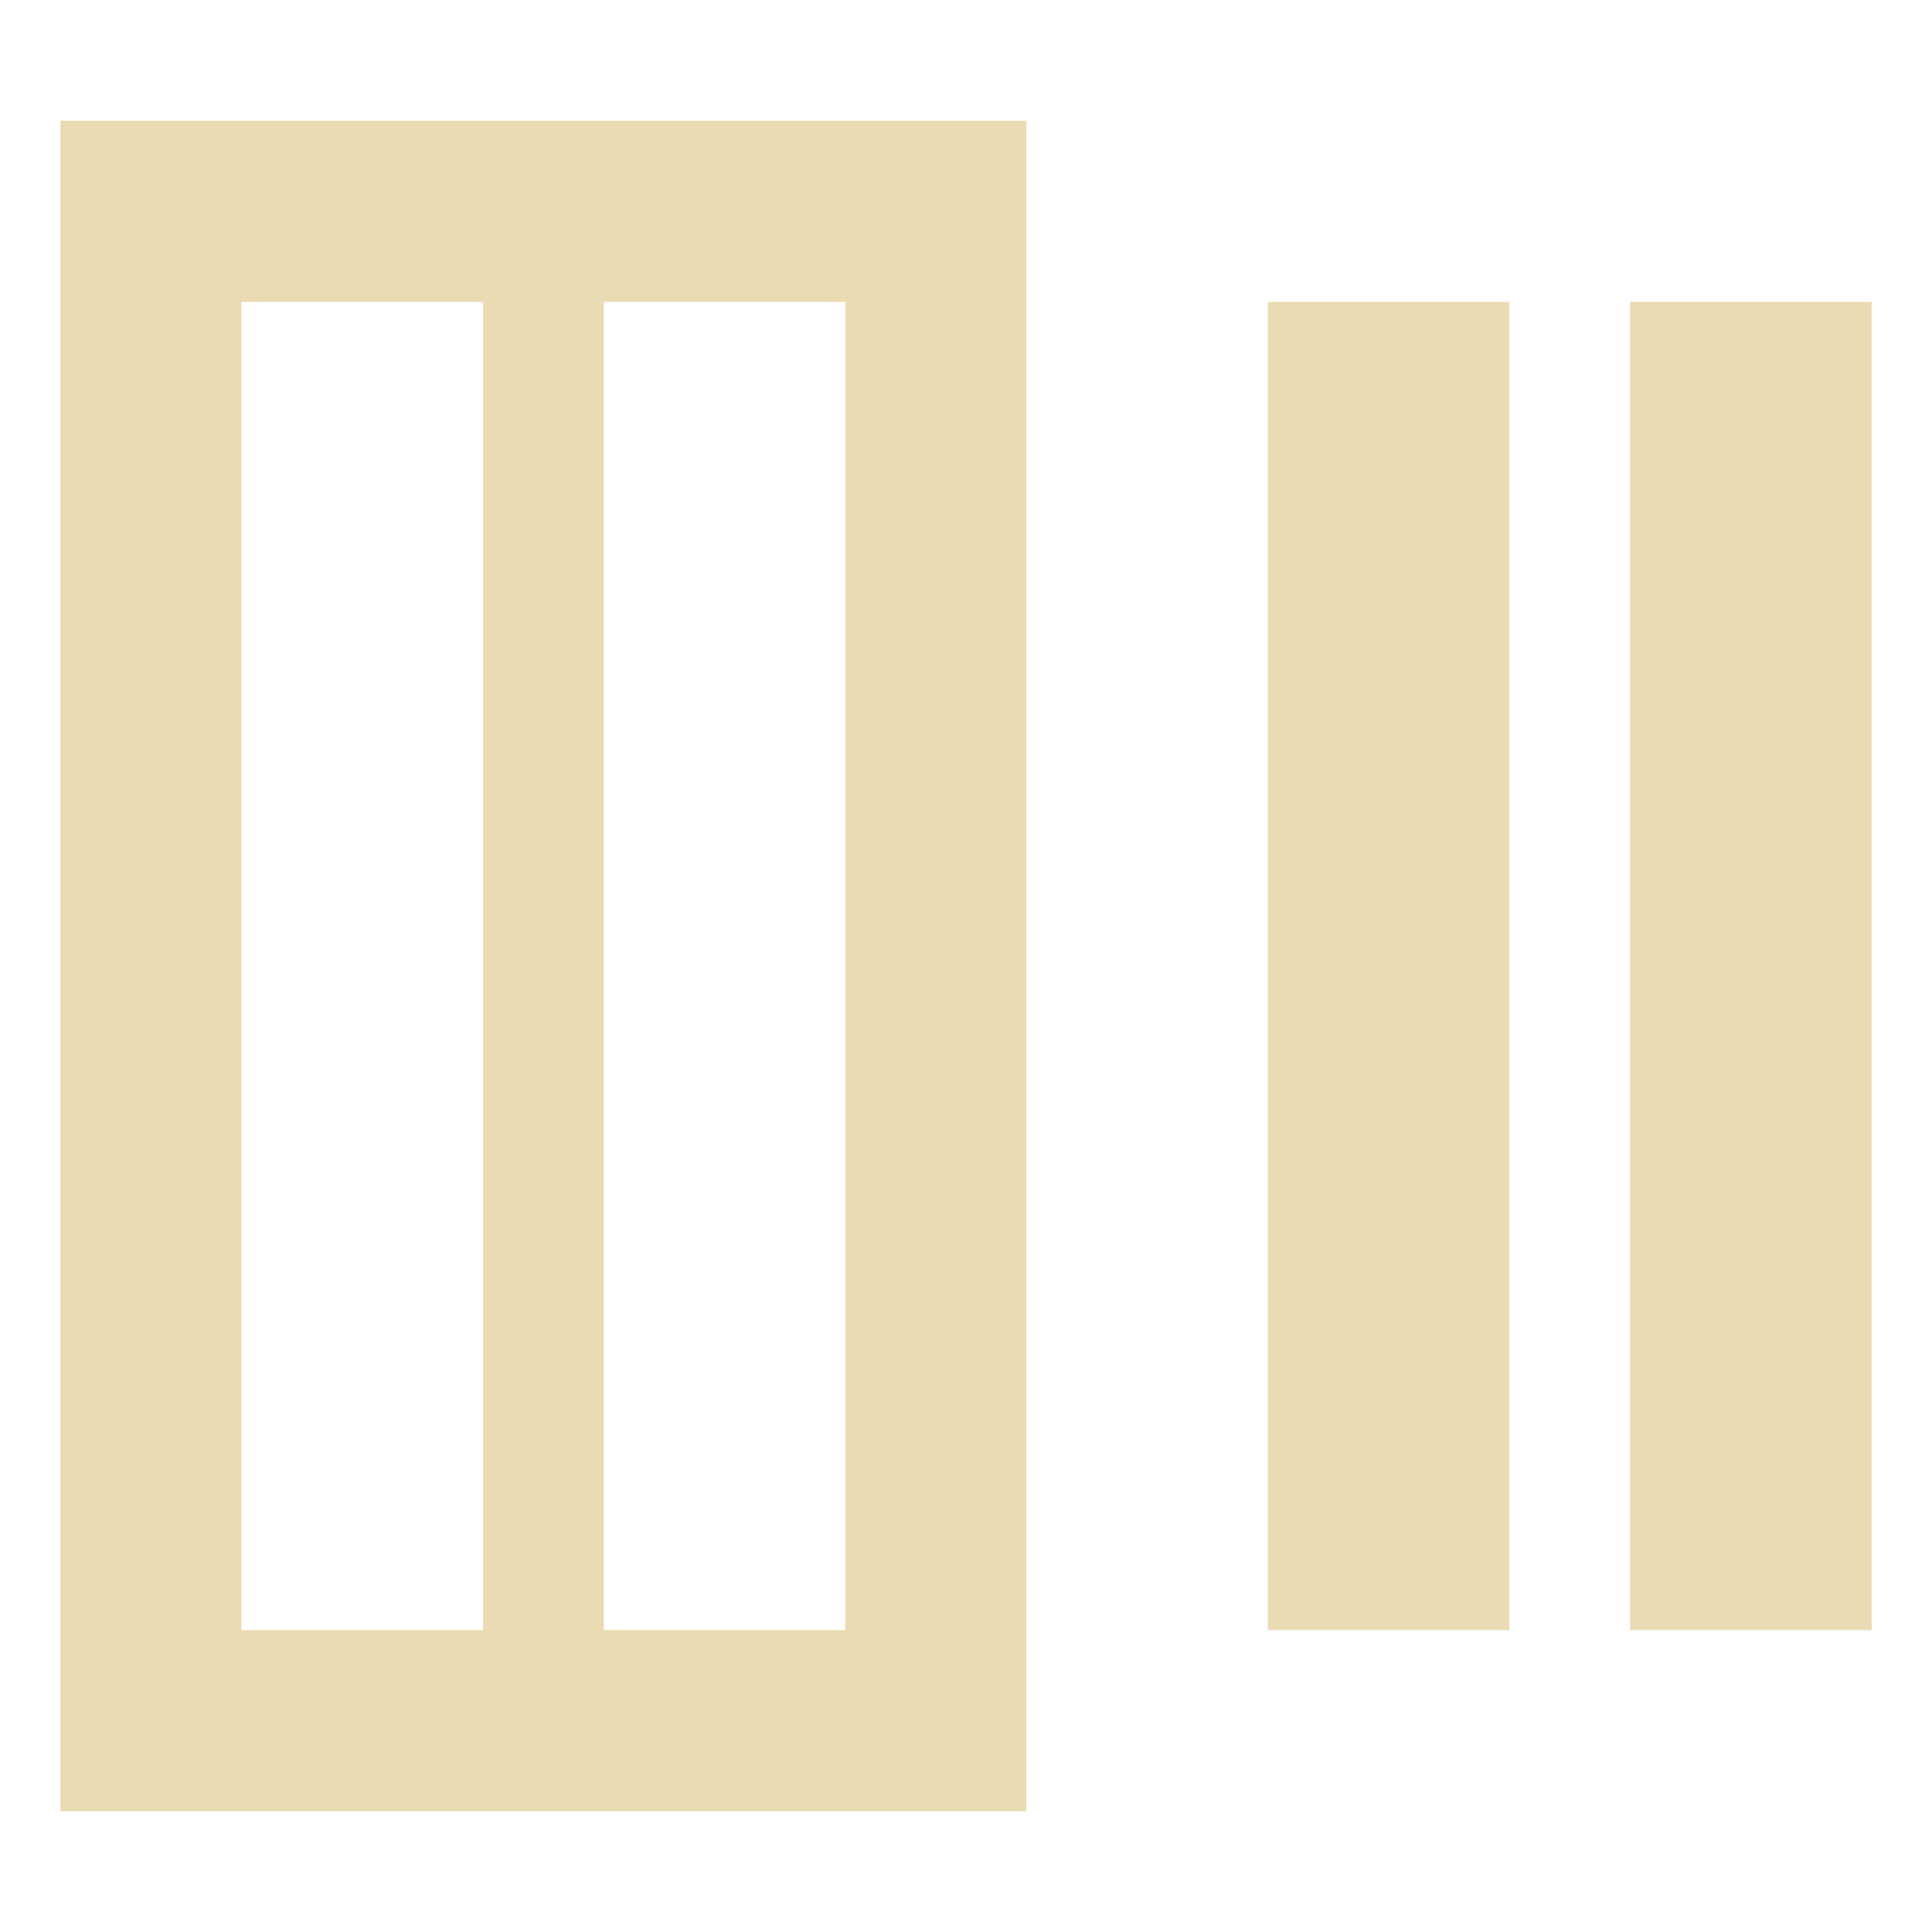
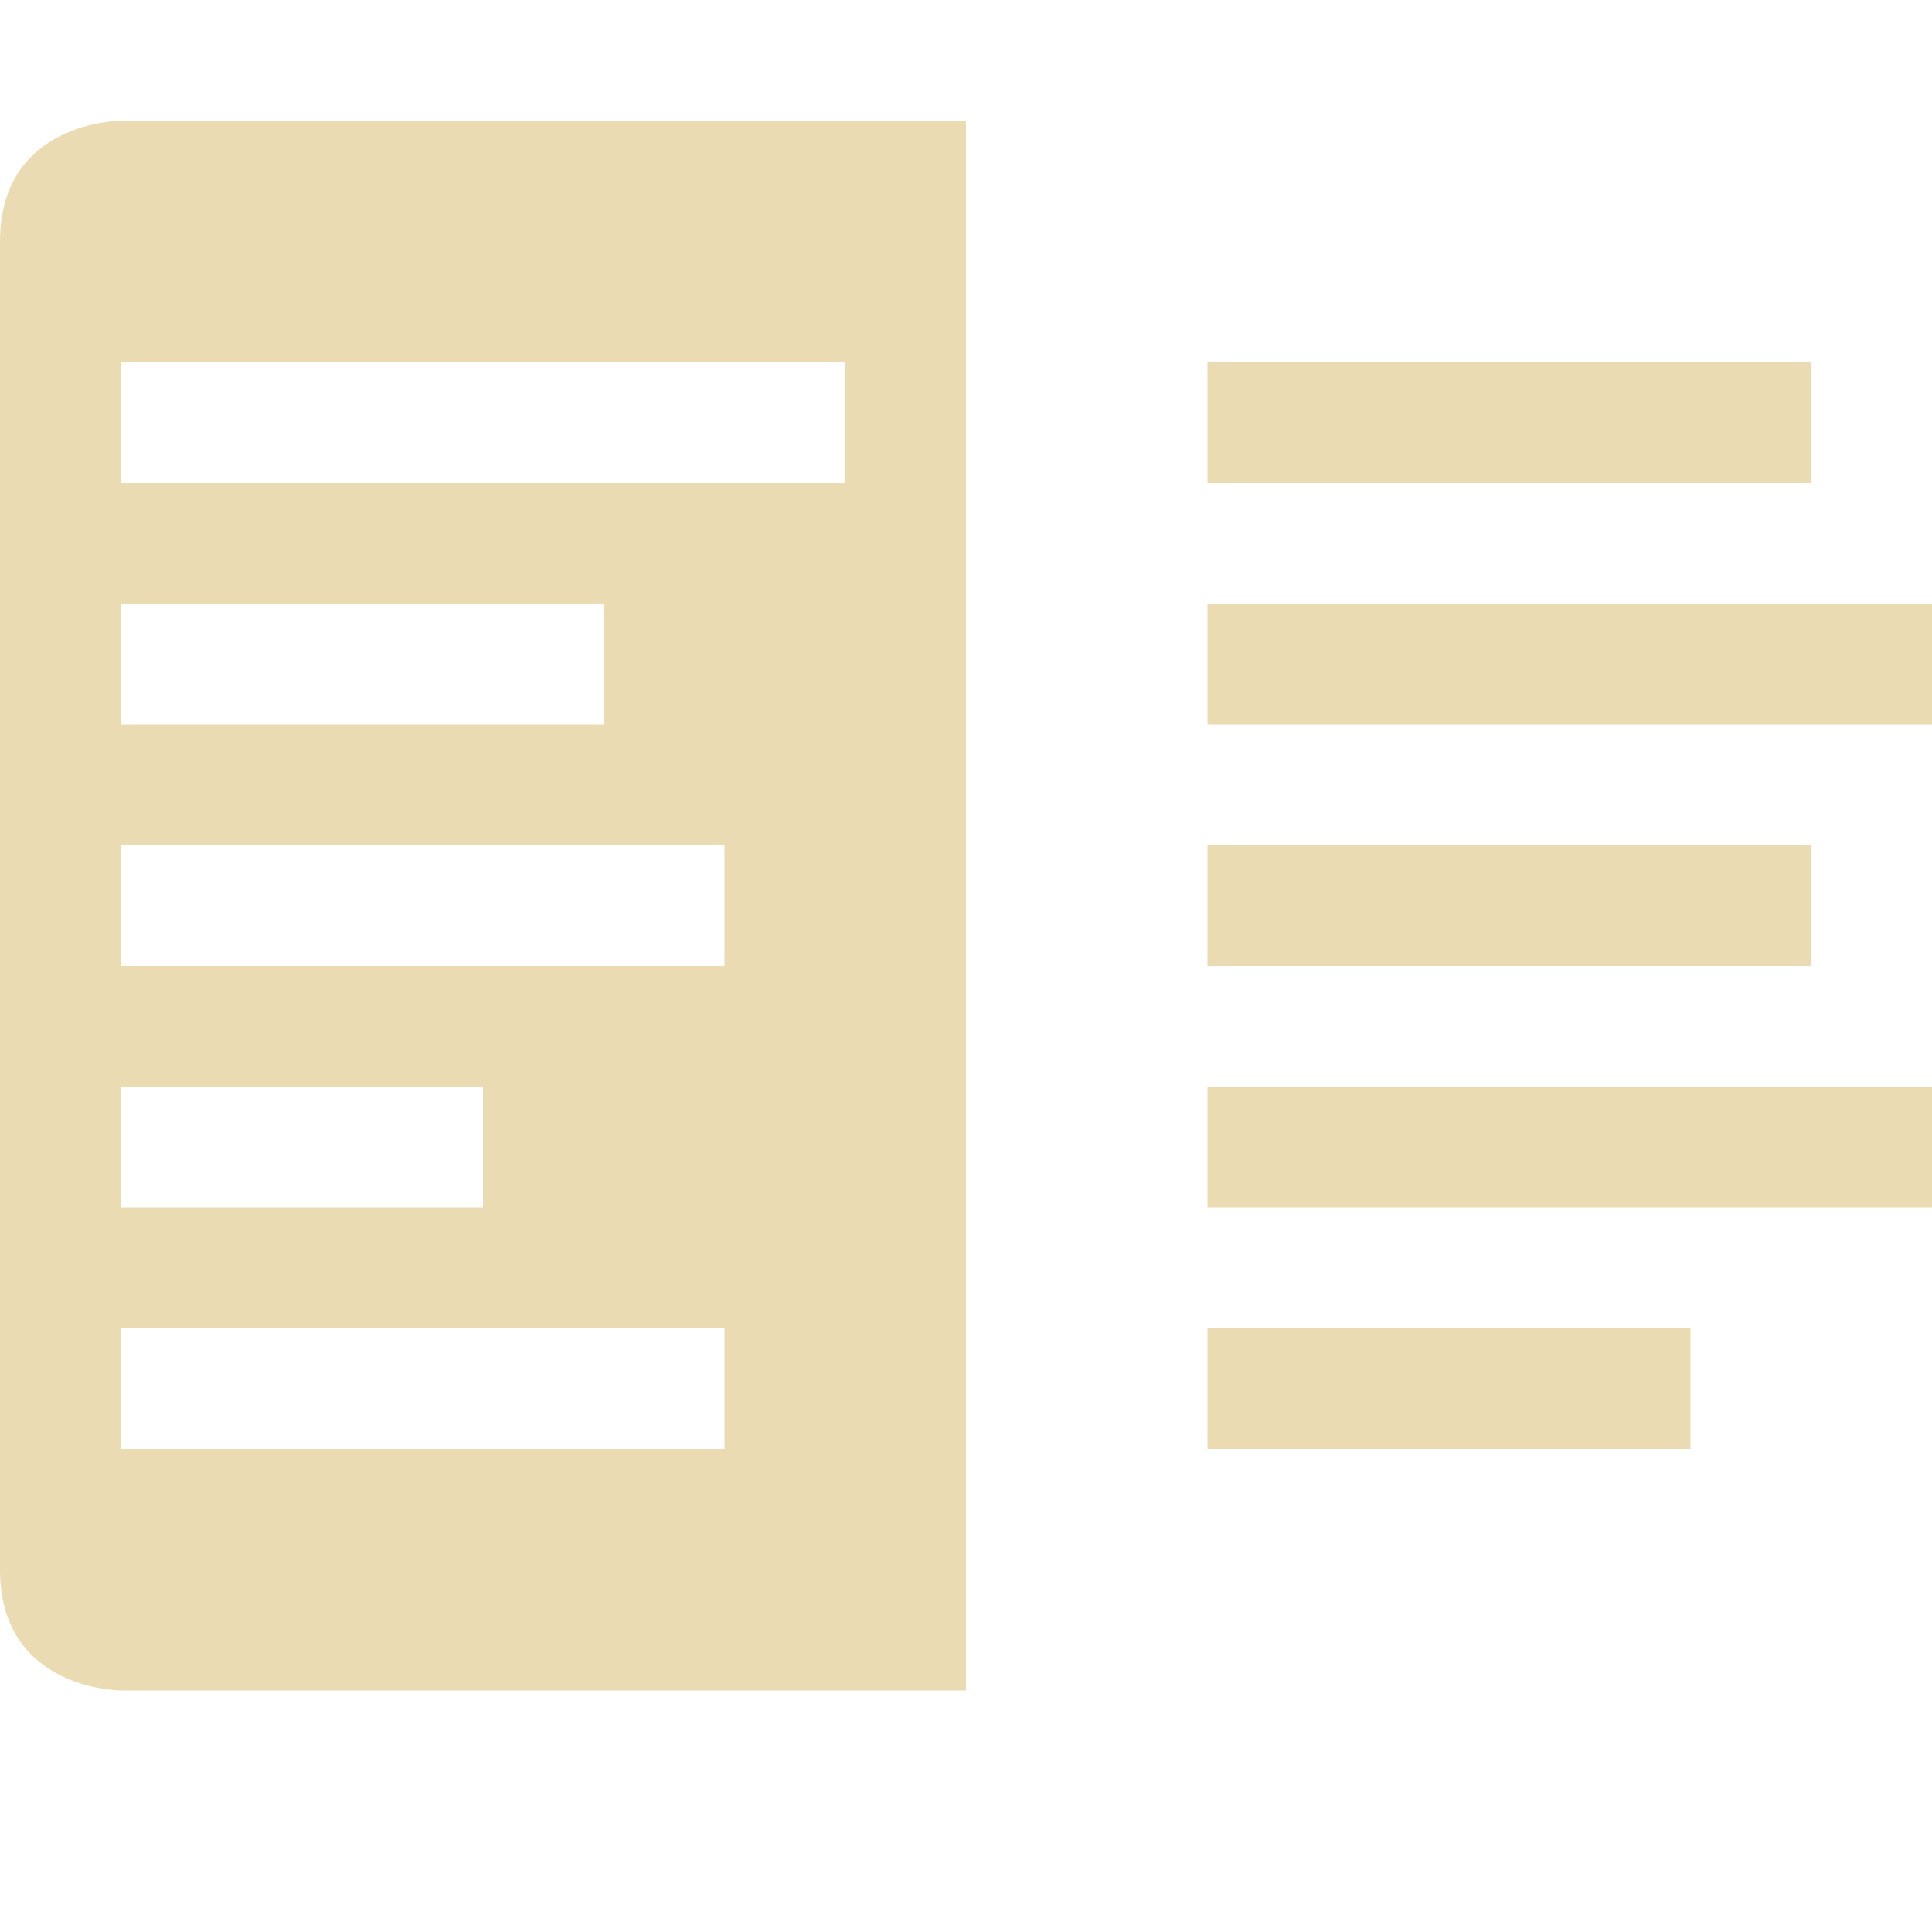
<svg xmlns="http://www.w3.org/2000/svg" width="16" height="16" version="1.1">
  <defs>
    <style id="current-color-scheme" type="text/css">.ColorScheme-Text { color:#ebdbb2; } .ColorScheme-Highlight { color:#458588; }</style>
  </defs>
-   <path class="ColorScheme-Text" d="m0.5 1v14h8v-14h-8zm1.5 1.5h2v11h-2v-11zm3 0h2v11h-2v-11zm5.5 0v11h2v-11h-2zm3 0v11h2v-11h-2z" fill="currentColor" />
+   <path class="ColorScheme-Text" d="m0 2v11c0 1 1 1 1 1h7v-13h-7s-1 0-1 1zm1 1h6v1h-6zm9 0v1h5v-1zm-9 2h4v1h-4zm9 0v1h6v-1zm-9 2h5v1h-5zm9 0v1h5v-1zm-9 2h3v1h-3zm9 0v1h6v-1zm-9 2h5v1h-5zm9 0v1h4v-1z" fill="currentColor" />
</svg>
